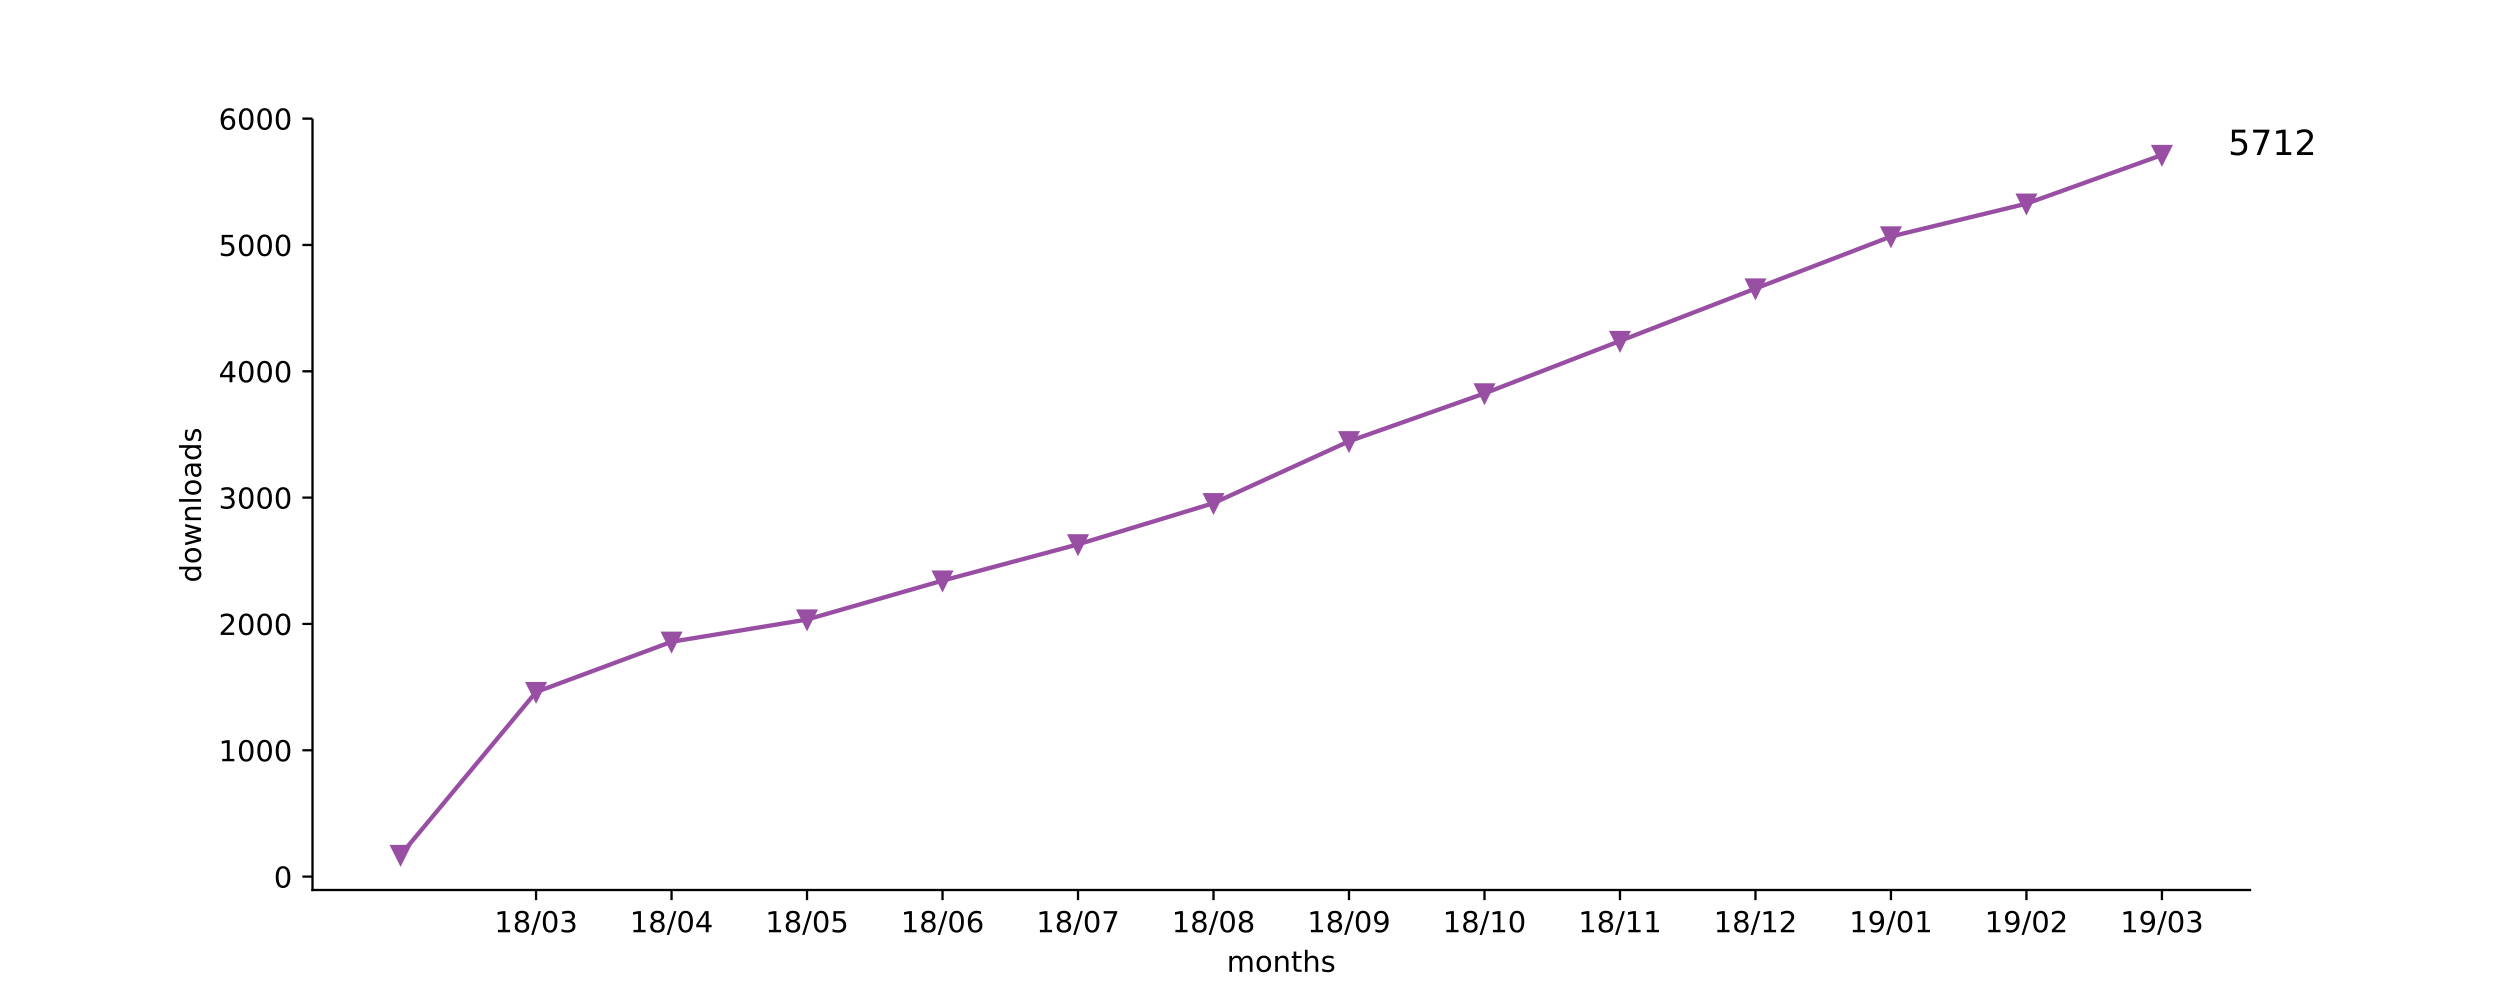
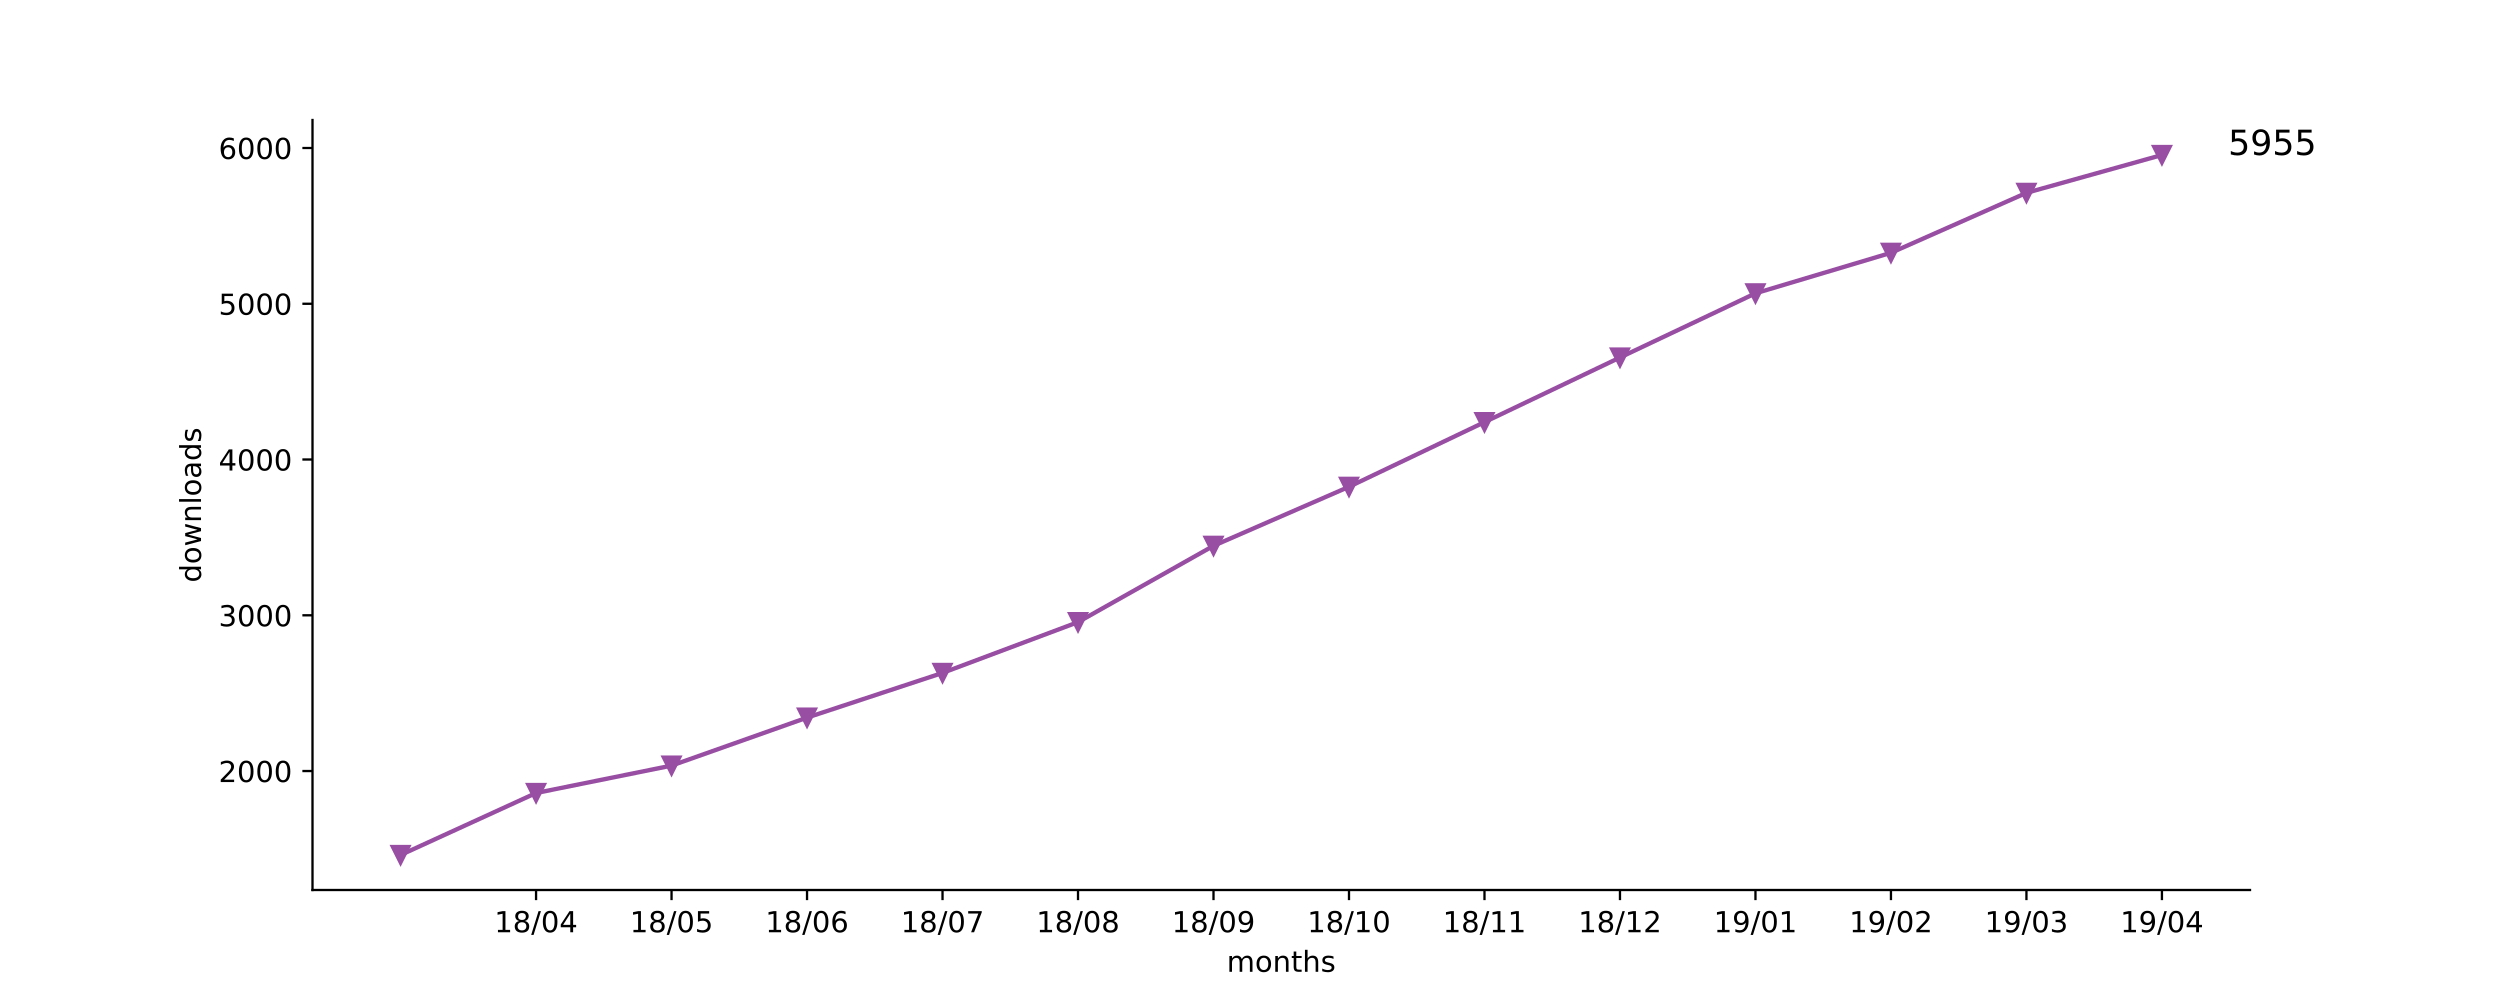
<svg xmlns="http://www.w3.org/2000/svg" xmlns:xlink="http://www.w3.org/1999/xlink" height="345pt" version="1.1" viewBox="0 0 864 345" width="864pt">
  <defs>
    <style type="text/css">
*{stroke-linecap:butt;stroke-linejoin:round;}
  </style>
  </defs>
  <g id="figure_1">
    <g id="patch_1">
      <path d="M 0 345.6  L 864 345.6  L 864 0  L 0 0  z " style="fill:#ffffff;" />
    </g>
    <g id="axes_1">
      <g id="patch_2">
        <path d="M 108 307.584  L 777.6 307.584  L 777.6 41.472  L 108 41.472  z " style="fill:#ffffff;" />
      </g>
      <g id="matplotlib.axis_1">
        <g id="xtick_1">
          <g id="line2d_1">
            <defs>
-               <path d="M 0 0  L 0 3.5  " id="m53eeaf68f2" style="stroke:#000000;stroke-width:0.8;" />
-             </defs>
-             <g>
-               <use style="stroke:#000000;stroke-width:0.8;" x="185.262" xlink:href="#m53eeaf68f2" y="307.584" />
+               <path d="M 0 0  L 0 3.5  " id="m01929cb511" style="stroke:#000000;stroke-width:0.8;" />
+             </defs>
+             <g>
+               <use style="stroke:#000000;stroke-width:0.8;" x="185.262" xlink:href="#m01929cb511" y="307.584" />
            </g>
          </g>
          <g id="text_1">
            <defs>
              <path d="M 12.406 8.297  L 28.516 8.297  L 28.516 63.922  L 10.984 60.406  L 10.984 69.391  L 28.422 72.906  L 38.281 72.906  L 38.281 8.297  L 54.391 8.297  L 54.391 0  L 12.406 0  z " id="DejaVuSans-31" />
              <path d="M 31.781 34.625  Q 24.75 34.625 20.719 30.859  Q 16.703 27.094 16.703 20.516  Q 16.703 13.922 20.719 10.156  Q 24.75 6.391 31.781 6.391  Q 38.812 6.391 42.859 10.172  Q 46.922 13.969 46.922 20.516  Q 46.922 27.094 42.891 30.859  Q 38.875 34.625 31.781 34.625  z M 21.922 38.812  Q 15.578 40.375 12.031 44.719  Q 8.5 49.078 8.5 55.328  Q 8.5 64.062 14.719 69.141  Q 20.953 74.219 31.781 74.219  Q 42.672 74.219 48.875 69.141  Q 55.078 64.062 55.078 55.328  Q 55.078 49.078 51.531 44.719  Q 48 40.375 41.703 38.812  Q 48.828 37.156 52.797 32.312  Q 56.781 27.484 56.781 20.516  Q 56.781 9.906 50.312 4.234  Q 43.844 -1.422 31.781 -1.422  Q 19.734 -1.422 13.25 4.234  Q 6.781 9.906 6.781 20.516  Q 6.781 27.484 10.781 32.312  Q 14.797 37.156 21.922 38.812  z M 18.312 54.391  Q 18.312 48.734 21.844 45.562  Q 25.391 42.391 31.781 42.391  Q 38.141 42.391 41.719 45.562  Q 45.312 48.734 45.312 54.391  Q 45.312 60.062 41.719 63.234  Q 38.141 66.406 31.781 66.406  Q 25.391 66.406 21.844 63.234  Q 18.312 60.062 18.312 54.391  z " id="DejaVuSans-38" />
              <path d="M 25.391 72.906  L 33.688 72.906  L 8.297 -9.281  L 0 -9.281  z " id="DejaVuSans-2f" />
              <path d="M 31.781 66.406  Q 24.172 66.406 20.328 58.906  Q 16.5 51.422 16.5 36.375  Q 16.5 21.391 20.328 13.891  Q 24.172 6.391 31.781 6.391  Q 39.453 6.391 43.281 13.891  Q 47.125 21.391 47.125 36.375  Q 47.125 51.422 43.281 58.906  Q 39.453 66.406 31.781 66.406  z M 31.781 74.219  Q 44.047 74.219 50.516 64.516  Q 56.984 54.828 56.984 36.375  Q 56.984 17.969 50.516 8.266  Q 44.047 -1.422 31.781 -1.422  Q 19.531 -1.422 13.062 8.266  Q 6.594 17.969 6.594 36.375  Q 6.594 54.828 13.062 64.516  Q 19.531 74.219 31.781 74.219  z " id="DejaVuSans-30" />
-               <path d="M 40.578 39.312  Q 47.656 37.797 51.625 33  Q 55.609 28.219 55.609 21.188  Q 55.609 10.406 48.188 4.484  Q 40.766 -1.422 27.094 -1.422  Q 22.516 -1.422 17.656 -0.516  Q 12.797 0.391 7.625 2.203  L 7.625 11.719  Q 11.719 9.328 16.594 8.109  Q 21.484 6.891 26.812 6.891  Q 36.078 6.891 40.938 10.547  Q 45.797 14.203 45.797 21.188  Q 45.797 27.641 41.281 31.266  Q 36.766 34.906 28.719 34.906  L 20.219 34.906  L 20.219 43.016  L 29.109 43.016  Q 36.375 43.016 40.234 45.922  Q 44.094 48.828 44.094 54.297  Q 44.094 59.906 40.109 62.906  Q 36.141 65.922 28.719 65.922  Q 24.656 65.922 20.016 65.031  Q 15.375 64.156 9.812 62.312  L 9.812 71.094  Q 15.438 72.656 20.344 73.438  Q 25.25 74.219 29.594 74.219  Q 40.828 74.219 47.359 69.109  Q 53.906 64.016 53.906 55.328  Q 53.906 49.266 50.438 45.094  Q 46.969 40.922 40.578 39.312  z " id="DejaVuSans-33" />
+               <path d="M 37.797 64.312  L 12.891 25.391  L 37.797 25.391  z M 35.203 72.906  L 47.609 72.906  L 47.609 25.391  L 58.016 25.391  L 58.016 17.188  L 47.609 17.188  L 47.609 0  L 37.797 0  L 37.797 17.188  L 4.891 17.188  L 4.891 26.703  z " id="DejaVuSans-34" />
            </defs>
            <g transform="translate(170.8522 322.1824)scale(0.1 -0.1)">
              <use xlink:href="#DejaVuSans-31" />
              <use x="63.623" xlink:href="#DejaVuSans-38" />
              <use x="127.246" xlink:href="#DejaVuSans-2f" />
              <use x="160.938" xlink:href="#DejaVuSans-30" />
-               <use x="224.561" xlink:href="#DejaVuSans-33" />
+               <use x="224.561" xlink:href="#DejaVuSans-34" />
            </g>
          </g>
        </g>
        <g id="xtick_2">
          <g id="line2d_2">
            <g>
-               <use style="stroke:#000000;stroke-width:0.8;" x="232.087" xlink:href="#m53eeaf68f2" y="307.584" />
+               <use style="stroke:#000000;stroke-width:0.8;" x="232.087" xlink:href="#m01929cb511" y="307.584" />
            </g>
          </g>
          <g id="text_2">
            <defs>
-               <path d="M 37.797 64.312  L 12.891 25.391  L 37.797 25.391  z M 35.203 72.906  L 47.609 72.906  L 47.609 25.391  L 58.016 25.391  L 58.016 17.188  L 47.609 17.188  L 47.609 0  L 37.797 0  L 37.797 17.188  L 4.891 17.188  L 4.891 26.703  z " id="DejaVuSans-34" />
+               <path d="M 10.797 72.906  L 49.516 72.906  L 49.516 64.594  L 19.828 64.594  L 19.828 46.734  Q 21.969 47.469 24.109 47.828  Q 26.266 48.188 28.422 48.188  Q 40.625 48.188 47.75 41.5  Q 54.891 34.812 54.891 23.391  Q 54.891 11.625 47.562 5.094  Q 40.234 -1.422 26.906 -1.422  Q 22.312 -1.422 17.547 -0.641  Q 12.797 0.141 7.719 1.703  L 7.719 11.625  Q 12.109 9.234 16.797 8.062  Q 21.484 6.891 26.703 6.891  Q 35.156 6.891 40.078 11.328  Q 45.016 15.766 45.016 23.391  Q 45.016 31 40.078 35.438  Q 35.156 39.891 26.703 39.891  Q 22.75 39.891 18.812 39.016  Q 14.891 38.141 10.797 36.281  z " id="DejaVuSans-35" />
            </defs>
            <g transform="translate(217.6773 322.1824)scale(0.1 -0.1)">
              <use xlink:href="#DejaVuSans-31" />
              <use x="63.623" xlink:href="#DejaVuSans-38" />
              <use x="127.246" xlink:href="#DejaVuSans-2f" />
              <use x="160.938" xlink:href="#DejaVuSans-30" />
-               <use x="224.561" xlink:href="#DejaVuSans-34" />
+               <use x="224.561" xlink:href="#DejaVuSans-35" />
            </g>
          </g>
        </g>
        <g id="xtick_3">
          <g id="line2d_3">
            <g>
-               <use style="stroke:#000000;stroke-width:0.8;" x="278.912" xlink:href="#m53eeaf68f2" y="307.584" />
+               <use style="stroke:#000000;stroke-width:0.8;" x="278.912" xlink:href="#m01929cb511" y="307.584" />
            </g>
          </g>
          <g id="text_3">
            <defs>
-               <path d="M 10.797 72.906  L 49.516 72.906  L 49.516 64.594  L 19.828 64.594  L 19.828 46.734  Q 21.969 47.469 24.109 47.828  Q 26.266 48.188 28.422 48.188  Q 40.625 48.188 47.75 41.5  Q 54.891 34.812 54.891 23.391  Q 54.891 11.625 47.562 5.094  Q 40.234 -1.422 26.906 -1.422  Q 22.312 -1.422 17.547 -0.641  Q 12.797 0.141 7.719 1.703  L 7.719 11.625  Q 12.109 9.234 16.797 8.062  Q 21.484 6.891 26.703 6.891  Q 35.156 6.891 40.078 11.328  Q 45.016 15.766 45.016 23.391  Q 45.016 31 40.078 35.438  Q 35.156 39.891 26.703 39.891  Q 22.75 39.891 18.812 39.016  Q 14.891 38.141 10.797 36.281  z " id="DejaVuSans-35" />
+               <path d="M 33.016 40.375  Q 26.375 40.375 22.484 35.828  Q 18.609 31.297 18.609 23.391  Q 18.609 15.531 22.484 10.953  Q 26.375 6.391 33.016 6.391  Q 39.656 6.391 43.531 10.953  Q 47.406 15.531 47.406 23.391  Q 47.406 31.297 43.531 35.828  Q 39.656 40.375 33.016 40.375  z M 52.594 71.297  L 52.594 62.312  Q 48.875 64.062 45.094 64.984  Q 41.312 65.922 37.594 65.922  Q 27.828 65.922 22.672 59.328  Q 17.531 52.734 16.797 39.406  Q 19.672 43.656 24.016 45.922  Q 28.375 48.188 33.594 48.188  Q 44.578 48.188 50.953 41.516  Q 57.328 34.859 57.328 23.391  Q 57.328 12.156 50.688 5.359  Q 44.047 -1.422 33.016 -1.422  Q 20.359 -1.422 13.672 8.266  Q 6.984 17.969 6.984 36.375  Q 6.984 53.656 15.188 63.938  Q 23.391 74.219 37.203 74.219  Q 40.922 74.219 44.703 73.484  Q 48.484 72.75 52.594 71.297  z " id="DejaVuSans-36" />
            </defs>
            <g transform="translate(264.5025 322.1824)scale(0.1 -0.1)">
              <use xlink:href="#DejaVuSans-31" />
              <use x="63.623" xlink:href="#DejaVuSans-38" />
              <use x="127.246" xlink:href="#DejaVuSans-2f" />
              <use x="160.938" xlink:href="#DejaVuSans-30" />
-               <use x="224.561" xlink:href="#DejaVuSans-35" />
+               <use x="224.561" xlink:href="#DejaVuSans-36" />
            </g>
          </g>
        </g>
        <g id="xtick_4">
          <g id="line2d_4">
            <g>
-               <use style="stroke:#000000;stroke-width:0.8;" x="325.737" xlink:href="#m53eeaf68f2" y="307.584" />
+               <use style="stroke:#000000;stroke-width:0.8;" x="325.737" xlink:href="#m01929cb511" y="307.584" />
            </g>
          </g>
          <g id="text_4">
            <defs>
-               <path d="M 33.016 40.375  Q 26.375 40.375 22.484 35.828  Q 18.609 31.297 18.609 23.391  Q 18.609 15.531 22.484 10.953  Q 26.375 6.391 33.016 6.391  Q 39.656 6.391 43.531 10.953  Q 47.406 15.531 47.406 23.391  Q 47.406 31.297 43.531 35.828  Q 39.656 40.375 33.016 40.375  z M 52.594 71.297  L 52.594 62.312  Q 48.875 64.062 45.094 64.984  Q 41.312 65.922 37.594 65.922  Q 27.828 65.922 22.672 59.328  Q 17.531 52.734 16.797 39.406  Q 19.672 43.656 24.016 45.922  Q 28.375 48.188 33.594 48.188  Q 44.578 48.188 50.953 41.516  Q 57.328 34.859 57.328 23.391  Q 57.328 12.156 50.688 5.359  Q 44.047 -1.422 33.016 -1.422  Q 20.359 -1.422 13.672 8.266  Q 6.984 17.969 6.984 36.375  Q 6.984 53.656 15.188 63.938  Q 23.391 74.219 37.203 74.219  Q 40.922 74.219 44.703 73.484  Q 48.484 72.75 52.594 71.297  z " id="DejaVuSans-36" />
+               <path d="M 8.203 72.906  L 55.078 72.906  L 55.078 68.703  L 28.609 0  L 18.312 0  L 43.219 64.594  L 8.203 64.594  z " id="DejaVuSans-37" />
            </defs>
            <g transform="translate(311.3277 322.1824)scale(0.1 -0.1)">
              <use xlink:href="#DejaVuSans-31" />
              <use x="63.623" xlink:href="#DejaVuSans-38" />
              <use x="127.246" xlink:href="#DejaVuSans-2f" />
              <use x="160.938" xlink:href="#DejaVuSans-30" />
-               <use x="224.561" xlink:href="#DejaVuSans-36" />
+               <use x="224.561" xlink:href="#DejaVuSans-37" />
            </g>
          </g>
        </g>
        <g id="xtick_5">
          <g id="line2d_5">
            <g>
-               <use style="stroke:#000000;stroke-width:0.8;" x="372.562" xlink:href="#m53eeaf68f2" y="307.584" />
+               <use style="stroke:#000000;stroke-width:0.8;" x="372.562" xlink:href="#m01929cb511" y="307.584" />
            </g>
          </g>
          <g id="text_5">
-             <defs>
-               <path d="M 8.203 72.906  L 55.078 72.906  L 55.078 68.703  L 28.609 0  L 18.312 0  L 43.219 64.594  L 8.203 64.594  z " id="DejaVuSans-37" />
-             </defs>
            <g transform="translate(358.1529 322.1824)scale(0.1 -0.1)">
              <use xlink:href="#DejaVuSans-31" />
              <use x="63.623" xlink:href="#DejaVuSans-38" />
              <use x="127.246" xlink:href="#DejaVuSans-2f" />
              <use x="160.938" xlink:href="#DejaVuSans-30" />
-               <use x="224.561" xlink:href="#DejaVuSans-37" />
+               <use x="224.561" xlink:href="#DejaVuSans-38" />
            </g>
          </g>
        </g>
        <g id="xtick_6">
          <g id="line2d_6">
            <g>
-               <use style="stroke:#000000;stroke-width:0.8;" x="419.387" xlink:href="#m53eeaf68f2" y="307.584" />
+               <use style="stroke:#000000;stroke-width:0.8;" x="419.387" xlink:href="#m01929cb511" y="307.584" />
            </g>
          </g>
          <g id="text_6">
+             <defs>
+               <path d="M 10.984 1.516  L 10.984 10.5  Q 14.703 8.734 18.5 7.812  Q 22.312 6.891 25.984 6.891  Q 35.75 6.891 40.891 13.453  Q 46.047 20.016 46.781 33.406  Q 43.953 29.203 39.594 26.953  Q 35.25 24.703 29.984 24.703  Q 19.047 24.703 12.672 31.312  Q 6.297 37.938 6.297 49.422  Q 6.297 60.641 12.938 67.422  Q 19.578 74.219 30.609 74.219  Q 43.266 74.219 49.922 64.516  Q 56.594 54.828 56.594 36.375  Q 56.594 19.141 48.406 8.859  Q 40.234 -1.422 26.422 -1.422  Q 22.703 -1.422 18.891 -0.688  Q 15.094 0.047 10.984 1.516  z M 30.609 32.422  Q 37.25 32.422 41.125 36.953  Q 45.016 41.5 45.016 49.422  Q 45.016 57.281 41.125 61.844  Q 37.25 66.406 30.609 66.406  Q 23.969 66.406 20.094 61.844  Q 16.219 57.281 16.219 49.422  Q 16.219 41.5 20.094 36.953  Q 23.969 32.422 30.609 32.422  z " id="DejaVuSans-39" />
+             </defs>
            <g transform="translate(404.978 322.1824)scale(0.1 -0.1)">
              <use xlink:href="#DejaVuSans-31" />
              <use x="63.623" xlink:href="#DejaVuSans-38" />
              <use x="127.246" xlink:href="#DejaVuSans-2f" />
              <use x="160.938" xlink:href="#DejaVuSans-30" />
-               <use x="224.561" xlink:href="#DejaVuSans-38" />
+               <use x="224.561" xlink:href="#DejaVuSans-39" />
            </g>
          </g>
        </g>
        <g id="xtick_7">
          <g id="line2d_7">
            <g>
-               <use style="stroke:#000000;stroke-width:0.8;" x="466.213" xlink:href="#m53eeaf68f2" y="307.584" />
+               <use style="stroke:#000000;stroke-width:0.8;" x="466.213" xlink:href="#m01929cb511" y="307.584" />
            </g>
          </g>
          <g id="text_7">
-             <defs>
-               <path d="M 10.984 1.516  L 10.984 10.5  Q 14.703 8.734 18.5 7.812  Q 22.312 6.891 25.984 6.891  Q 35.75 6.891 40.891 13.453  Q 46.047 20.016 46.781 33.406  Q 43.953 29.203 39.594 26.953  Q 35.25 24.703 29.984 24.703  Q 19.047 24.703 12.672 31.312  Q 6.297 37.938 6.297 49.422  Q 6.297 60.641 12.938 67.422  Q 19.578 74.219 30.609 74.219  Q 43.266 74.219 49.922 64.516  Q 56.594 54.828 56.594 36.375  Q 56.594 19.141 48.406 8.859  Q 40.234 -1.422 26.422 -1.422  Q 22.703 -1.422 18.891 -0.688  Q 15.094 0.047 10.984 1.516  z M 30.609 32.422  Q 37.25 32.422 41.125 36.953  Q 45.016 41.5 45.016 49.422  Q 45.016 57.281 41.125 61.844  Q 37.25 66.406 30.609 66.406  Q 23.969 66.406 20.094 61.844  Q 16.219 57.281 16.219 49.422  Q 16.219 41.5 20.094 36.953  Q 23.969 32.422 30.609 32.422  z " id="DejaVuSans-39" />
-             </defs>
            <g transform="translate(451.8032 322.1824)scale(0.1 -0.1)">
              <use xlink:href="#DejaVuSans-31" />
              <use x="63.623" xlink:href="#DejaVuSans-38" />
              <use x="127.246" xlink:href="#DejaVuSans-2f" />
-               <use x="160.938" xlink:href="#DejaVuSans-30" />
-               <use x="224.561" xlink:href="#DejaVuSans-39" />
+               <use x="160.938" xlink:href="#DejaVuSans-31" />
+               <use x="224.561" xlink:href="#DejaVuSans-30" />
            </g>
          </g>
        </g>
        <g id="xtick_8">
          <g id="line2d_8">
            <g>
-               <use style="stroke:#000000;stroke-width:0.8;" x="513.038" xlink:href="#m53eeaf68f2" y="307.584" />
+               <use style="stroke:#000000;stroke-width:0.8;" x="513.038" xlink:href="#m01929cb511" y="307.584" />
            </g>
          </g>
          <g id="text_8">
            <g transform="translate(498.6284 322.1824)scale(0.1 -0.1)">
              <use xlink:href="#DejaVuSans-31" />
              <use x="63.623" xlink:href="#DejaVuSans-38" />
              <use x="127.246" xlink:href="#DejaVuSans-2f" />
              <use x="160.938" xlink:href="#DejaVuSans-31" />
-               <use x="224.561" xlink:href="#DejaVuSans-30" />
+               <use x="224.561" xlink:href="#DejaVuSans-31" />
            </g>
          </g>
        </g>
        <g id="xtick_9">
          <g id="line2d_9">
            <g>
-               <use style="stroke:#000000;stroke-width:0.8;" x="559.863" xlink:href="#m53eeaf68f2" y="307.584" />
+               <use style="stroke:#000000;stroke-width:0.8;" x="559.863" xlink:href="#m01929cb511" y="307.584" />
            </g>
          </g>
          <g id="text_9">
+             <defs>
+               <path d="M 19.188 8.297  L 53.609 8.297  L 53.609 0  L 7.328 0  L 7.328 8.297  Q 12.938 14.109 22.625 23.891  Q 32.328 33.688 34.812 36.531  Q 39.547 41.844 41.422 45.531  Q 43.312 49.219 43.312 52.781  Q 43.312 58.594 39.234 62.25  Q 35.156 65.922 28.609 65.922  Q 23.969 65.922 18.812 64.312  Q 13.672 62.703 7.812 59.422  L 7.812 69.391  Q 13.766 71.781 18.938 73  Q 24.125 74.219 28.422 74.219  Q 39.75 74.219 46.484 68.547  Q 53.219 62.891 53.219 53.422  Q 53.219 48.922 51.531 44.891  Q 49.859 40.875 45.406 35.406  Q 44.188 33.984 37.641 27.219  Q 31.109 20.453 19.188 8.297  z " id="DejaVuSans-32" />
+             </defs>
            <g transform="translate(545.4536 322.1824)scale(0.1 -0.1)">
              <use xlink:href="#DejaVuSans-31" />
              <use x="63.623" xlink:href="#DejaVuSans-38" />
              <use x="127.246" xlink:href="#DejaVuSans-2f" />
              <use x="160.938" xlink:href="#DejaVuSans-31" />
-               <use x="224.561" xlink:href="#DejaVuSans-31" />
+               <use x="224.561" xlink:href="#DejaVuSans-32" />
            </g>
          </g>
        </g>
        <g id="xtick_10">
          <g id="line2d_10">
            <g>
-               <use style="stroke:#000000;stroke-width:0.8;" x="606.688" xlink:href="#m53eeaf68f2" y="307.584" />
+               <use style="stroke:#000000;stroke-width:0.8;" x="606.688" xlink:href="#m01929cb511" y="307.584" />
            </g>
          </g>
          <g id="text_10">
-             <defs>
-               <path d="M 19.188 8.297  L 53.609 8.297  L 53.609 0  L 7.328 0  L 7.328 8.297  Q 12.938 14.109 22.625 23.891  Q 32.328 33.688 34.812 36.531  Q 39.547 41.844 41.422 45.531  Q 43.312 49.219 43.312 52.781  Q 43.312 58.594 39.234 62.25  Q 35.156 65.922 28.609 65.922  Q 23.969 65.922 18.812 64.312  Q 13.672 62.703 7.812 59.422  L 7.812 69.391  Q 13.766 71.781 18.938 73  Q 24.125 74.219 28.422 74.219  Q 39.75 74.219 46.484 68.547  Q 53.219 62.891 53.219 53.422  Q 53.219 48.922 51.531 44.891  Q 49.859 40.875 45.406 35.406  Q 44.188 33.984 37.641 27.219  Q 31.109 20.453 19.188 8.297  z " id="DejaVuSans-32" />
-             </defs>
            <g transform="translate(592.2787 322.1824)scale(0.1 -0.1)">
              <use xlink:href="#DejaVuSans-31" />
-               <use x="63.623" xlink:href="#DejaVuSans-38" />
-               <use x="127.246" xlink:href="#DejaVuSans-2f" />
-               <use x="160.938" xlink:href="#DejaVuSans-31" />
-               <use x="224.561" xlink:href="#DejaVuSans-32" />
+               <use x="63.623" xlink:href="#DejaVuSans-39" />
+               <use x="127.246" xlink:href="#DejaVuSans-2f" />
+               <use x="160.938" xlink:href="#DejaVuSans-30" />
+               <use x="224.561" xlink:href="#DejaVuSans-31" />
            </g>
          </g>
        </g>
        <g id="xtick_11">
          <g id="line2d_11">
            <g>
-               <use style="stroke:#000000;stroke-width:0.8;" x="653.513" xlink:href="#m53eeaf68f2" y="307.584" />
+               <use style="stroke:#000000;stroke-width:0.8;" x="653.513" xlink:href="#m01929cb511" y="307.584" />
            </g>
          </g>
          <g id="text_11">
            <g transform="translate(639.1039 322.1824)scale(0.1 -0.1)">
              <use xlink:href="#DejaVuSans-31" />
              <use x="63.623" xlink:href="#DejaVuSans-39" />
              <use x="127.246" xlink:href="#DejaVuSans-2f" />
              <use x="160.938" xlink:href="#DejaVuSans-30" />
-               <use x="224.561" xlink:href="#DejaVuSans-31" />
+               <use x="224.561" xlink:href="#DejaVuSans-32" />
            </g>
          </g>
        </g>
        <g id="xtick_12">
          <g id="line2d_12">
            <g>
-               <use style="stroke:#000000;stroke-width:0.8;" x="700.338" xlink:href="#m53eeaf68f2" y="307.584" />
+               <use style="stroke:#000000;stroke-width:0.8;" x="700.338" xlink:href="#m01929cb511" y="307.584" />
            </g>
          </g>
          <g id="text_12">
+             <defs>
+               <path d="M 40.578 39.312  Q 47.656 37.797 51.625 33  Q 55.609 28.219 55.609 21.188  Q 55.609 10.406 48.188 4.484  Q 40.766 -1.422 27.094 -1.422  Q 22.516 -1.422 17.656 -0.516  Q 12.797 0.391 7.625 2.203  L 7.625 11.719  Q 11.719 9.328 16.594 8.109  Q 21.484 6.891 26.812 6.891  Q 36.078 6.891 40.938 10.547  Q 45.797 14.203 45.797 21.188  Q 45.797 27.641 41.281 31.266  Q 36.766 34.906 28.719 34.906  L 20.219 34.906  L 20.219 43.016  L 29.109 43.016  Q 36.375 43.016 40.234 45.922  Q 44.094 48.828 44.094 54.297  Q 44.094 59.906 40.109 62.906  Q 36.141 65.922 28.719 65.922  Q 24.656 65.922 20.016 65.031  Q 15.375 64.156 9.812 62.312  L 9.812 71.094  Q 15.438 72.656 20.344 73.438  Q 25.25 74.219 29.594 74.219  Q 40.828 74.219 47.359 69.109  Q 53.906 64.016 53.906 55.328  Q 53.906 49.266 50.438 45.094  Q 46.969 40.922 40.578 39.312  z " id="DejaVuSans-33" />
+             </defs>
            <g transform="translate(685.9291 322.1824)scale(0.1 -0.1)">
              <use xlink:href="#DejaVuSans-31" />
              <use x="63.623" xlink:href="#DejaVuSans-39" />
              <use x="127.246" xlink:href="#DejaVuSans-2f" />
              <use x="160.938" xlink:href="#DejaVuSans-30" />
-               <use x="224.561" xlink:href="#DejaVuSans-32" />
+               <use x="224.561" xlink:href="#DejaVuSans-33" />
            </g>
          </g>
        </g>
        <g id="xtick_13">
          <g id="line2d_13">
            <g>
-               <use style="stroke:#000000;stroke-width:0.8;" x="747.164" xlink:href="#m53eeaf68f2" y="307.584" />
+               <use style="stroke:#000000;stroke-width:0.8;" x="747.164" xlink:href="#m01929cb511" y="307.584" />
            </g>
          </g>
          <g id="text_13">
            <g transform="translate(732.7543 322.1824)scale(0.1 -0.1)">
              <use xlink:href="#DejaVuSans-31" />
              <use x="63.623" xlink:href="#DejaVuSans-39" />
              <use x="127.246" xlink:href="#DejaVuSans-2f" />
              <use x="160.938" xlink:href="#DejaVuSans-30" />
-               <use x="224.561" xlink:href="#DejaVuSans-33" />
+               <use x="224.561" xlink:href="#DejaVuSans-34" />
            </g>
          </g>
        </g>
        <g id="text_14">
          <defs>
            <path d="M 52 44.188  Q 55.375 50.25 60.062 53.125  Q 64.75 56 71.094 56  Q 79.641 56 84.281 50.016  Q 88.922 44.047 88.922 33.016  L 88.922 0  L 79.891 0  L 79.891 32.719  Q 79.891 40.578 77.094 44.375  Q 74.312 48.188 68.609 48.188  Q 61.625 48.188 57.562 43.547  Q 53.516 38.922 53.516 30.906  L 53.516 0  L 44.484 0  L 44.484 32.719  Q 44.484 40.625 41.703 44.406  Q 38.922 48.188 33.109 48.188  Q 26.219 48.188 22.156 43.531  Q 18.109 38.875 18.109 30.906  L 18.109 0  L 9.078 0  L 9.078 54.688  L 18.109 54.688  L 18.109 46.188  Q 21.188 51.219 25.484 53.609  Q 29.781 56 35.688 56  Q 41.656 56 45.828 52.969  Q 50 49.953 52 44.188  z " id="DejaVuSans-6d" />
            <path d="M 30.609 48.391  Q 23.391 48.391 19.188 42.75  Q 14.984 37.109 14.984 27.297  Q 14.984 17.484 19.156 11.844  Q 23.344 6.203 30.609 6.203  Q 37.797 6.203 41.984 11.859  Q 46.188 17.531 46.188 27.297  Q 46.188 37.016 41.984 42.703  Q 37.797 48.391 30.609 48.391  z M 30.609 56  Q 42.328 56 49.016 48.375  Q 55.719 40.766 55.719 27.297  Q 55.719 13.875 49.016 6.219  Q 42.328 -1.422 30.609 -1.422  Q 18.844 -1.422 12.172 6.219  Q 5.516 13.875 5.516 27.297  Q 5.516 40.766 12.172 48.375  Q 18.844 56 30.609 56  z " id="DejaVuSans-6f" />
            <path d="M 54.891 33.016  L 54.891 0  L 45.906 0  L 45.906 32.719  Q 45.906 40.484 42.875 44.328  Q 39.844 48.188 33.797 48.188  Q 26.516 48.188 22.312 43.547  Q 18.109 38.922 18.109 30.906  L 18.109 0  L 9.078 0  L 9.078 54.688  L 18.109 54.688  L 18.109 46.188  Q 21.344 51.125 25.703 53.562  Q 30.078 56 35.797 56  Q 45.219 56 50.047 50.172  Q 54.891 44.344 54.891 33.016  z " id="DejaVuSans-6e" />
            <path d="M 18.312 70.219  L 18.312 54.688  L 36.812 54.688  L 36.812 47.703  L 18.312 47.703  L 18.312 18.016  Q 18.312 11.328 20.141 9.422  Q 21.969 7.516 27.594 7.516  L 36.812 7.516  L 36.812 0  L 27.594 0  Q 17.188 0 13.234 3.875  Q 9.281 7.766 9.281 18.016  L 9.281 47.703  L 2.688 47.703  L 2.688 54.688  L 9.281 54.688  L 9.281 70.219  z " id="DejaVuSans-74" />
            <path d="M 54.891 33.016  L 54.891 0  L 45.906 0  L 45.906 32.719  Q 45.906 40.484 42.875 44.328  Q 39.844 48.188 33.797 48.188  Q 26.516 48.188 22.312 43.547  Q 18.109 38.922 18.109 30.906  L 18.109 0  L 9.078 0  L 9.078 75.984  L 18.109 75.984  L 18.109 46.188  Q 21.344 51.125 25.703 53.562  Q 30.078 56 35.797 56  Q 45.219 56 50.047 50.172  Q 54.891 44.344 54.891 33.016  z " id="DejaVuSans-68" />
            <path d="M 44.281 53.078  L 44.281 44.578  Q 40.484 46.531 36.375 47.5  Q 32.281 48.484 27.875 48.484  Q 21.188 48.484 17.844 46.438  Q 14.5 44.391 14.5 40.281  Q 14.5 37.156 16.891 35.375  Q 19.281 33.594 26.516 31.984  L 29.594 31.297  Q 39.156 29.25 43.188 25.516  Q 47.219 21.781 47.219 15.094  Q 47.219 7.469 41.188 3.016  Q 35.156 -1.422 24.609 -1.422  Q 20.219 -1.422 15.453 -0.562  Q 10.688 0.297 5.422 2  L 5.422 11.281  Q 10.406 8.688 15.234 7.391  Q 20.062 6.109 24.812 6.109  Q 31.156 6.109 34.562 8.281  Q 37.984 10.453 37.984 14.406  Q 37.984 18.062 35.516 20.016  Q 33.062 21.969 24.703 23.781  L 21.578 24.516  Q 13.234 26.266 9.516 29.906  Q 5.812 33.547 5.812 39.891  Q 5.812 47.609 11.281 51.797  Q 16.75 56 26.812 56  Q 31.781 56 36.172 55.266  Q 40.578 54.547 44.281 53.078  z " id="DejaVuSans-73" />
          </defs>
          <g transform="translate(423.968 335.8606)scale(0.1 -0.1)">
            <use xlink:href="#DejaVuSans-6d" />
            <use x="97.412" xlink:href="#DejaVuSans-6f" />
            <use x="158.594" xlink:href="#DejaVuSans-6e" />
            <use x="221.973" xlink:href="#DejaVuSans-74" />
            <use x="261.182" xlink:href="#DejaVuSans-68" />
            <use x="324.561" xlink:href="#DejaVuSans-73" />
          </g>
        </g>
      </g>
      <g id="matplotlib.axis_2">
        <g id="ytick_1">
          <g id="line2d_14">
            <defs>
-               <path d="M 0 0  L -3.5 0  " id="m51ec2aedfc" style="stroke:#000000;stroke-width:0.8;" />
-             </defs>
-             <g>
-               <use style="stroke:#000000;stroke-width:0.8;" x="108" xlink:href="#m51ec2aedfc" y="302.954" />
+               <path d="M 0 0  L -3.5 0  " id="m2e7115402f" style="stroke:#000000;stroke-width:0.8;" />
+             </defs>
+             <g>
+               <use style="stroke:#000000;stroke-width:0.8;" x="108" xlink:href="#m2e7115402f" y="266.473" />
            </g>
          </g>
          <g id="text_15">
-             <g transform="translate(94.6375 306.7531)scale(0.1 -0.1)">
-               <use xlink:href="#DejaVuSans-30" />
-             </g>
-           </g>
-         </g>
-         <g id="ytick_2">
-           <g id="line2d_15">
-             <g>
-               <use style="stroke:#000000;stroke-width:0.8;" x="108" xlink:href="#m51ec2aedfc" y="259.294" />
-             </g>
-           </g>
-           <g id="text_16">
-             <g transform="translate(75.55 263.0931)scale(0.1 -0.1)">
-               <use xlink:href="#DejaVuSans-31" />
-               <use x="63.623" xlink:href="#DejaVuSans-30" />
-               <use x="127.246" xlink:href="#DejaVuSans-30" />
-               <use x="190.869" xlink:href="#DejaVuSans-30" />
-             </g>
-           </g>
-         </g>
-         <g id="ytick_3">
-           <g id="line2d_16">
-             <g>
-               <use style="stroke:#000000;stroke-width:0.8;" x="108" xlink:href="#m51ec2aedfc" y="215.634" />
-             </g>
-           </g>
-           <g id="text_17">
-             <g transform="translate(75.55 219.4331)scale(0.1 -0.1)">
+             <g transform="translate(75.55 270.2719)scale(0.1 -0.1)">
              <use xlink:href="#DejaVuSans-32" />
              <use x="63.623" xlink:href="#DejaVuSans-30" />
              <use x="127.246" xlink:href="#DejaVuSans-30" />
              <use x="190.869" xlink:href="#DejaVuSans-30" />
            </g>
          </g>
        </g>
-         <g id="ytick_4">
-           <g id="line2d_17">
-             <g>
-               <use style="stroke:#000000;stroke-width:0.8;" x="108" xlink:href="#m51ec2aedfc" y="171.974" />
-             </g>
-           </g>
-           <g id="text_18">
-             <g transform="translate(75.55 175.7731)scale(0.1 -0.1)">
+         <g id="ytick_2">
+           <g id="line2d_15">
+             <g>
+               <use style="stroke:#000000;stroke-width:0.8;" x="108" xlink:href="#m2e7115402f" y="212.641" />
+             </g>
+           </g>
+           <g id="text_16">
+             <g transform="translate(75.55 216.4401)scale(0.1 -0.1)">
              <use xlink:href="#DejaVuSans-33" />
              <use x="63.623" xlink:href="#DejaVuSans-30" />
              <use x="127.246" xlink:href="#DejaVuSans-30" />
              <use x="190.869" xlink:href="#DejaVuSans-30" />
            </g>
          </g>
        </g>
-         <g id="ytick_5">
-           <g id="line2d_18">
-             <g>
-               <use style="stroke:#000000;stroke-width:0.8;" x="108" xlink:href="#m51ec2aedfc" y="128.314" />
-             </g>
-           </g>
-           <g id="text_19">
-             <g transform="translate(75.55 132.1131)scale(0.1 -0.1)">
+         <g id="ytick_3">
+           <g id="line2d_16">
+             <g>
+               <use style="stroke:#000000;stroke-width:0.8;" x="108" xlink:href="#m2e7115402f" y="158.809" />
+             </g>
+           </g>
+           <g id="text_17">
+             <g transform="translate(75.55 162.6083)scale(0.1 -0.1)">
              <use xlink:href="#DejaVuSans-34" />
              <use x="63.623" xlink:href="#DejaVuSans-30" />
              <use x="127.246" xlink:href="#DejaVuSans-30" />
              <use x="190.869" xlink:href="#DejaVuSans-30" />
            </g>
          </g>
        </g>
-         <g id="ytick_6">
-           <g id="line2d_19">
-             <g>
-               <use style="stroke:#000000;stroke-width:0.8;" x="108" xlink:href="#m51ec2aedfc" y="84.654" />
-             </g>
-           </g>
-           <g id="text_20">
-             <g transform="translate(75.55 88.45313)scale(0.1 -0.1)">
+         <g id="ytick_4">
+           <g id="line2d_17">
+             <g>
+               <use style="stroke:#000000;stroke-width:0.8;" x="108" xlink:href="#m2e7115402f" y="104.977" />
+             </g>
+           </g>
+           <g id="text_18">
+             <g transform="translate(75.55 108.7766)scale(0.1 -0.1)">
              <use xlink:href="#DejaVuSans-35" />
              <use x="63.623" xlink:href="#DejaVuSans-30" />
              <use x="127.246" xlink:href="#DejaVuSans-30" />
              <use x="190.869" xlink:href="#DejaVuSans-30" />
            </g>
          </g>
        </g>
-         <g id="ytick_7">
-           <g id="line2d_20">
-             <g>
-               <use style="stroke:#000000;stroke-width:0.8;" x="108" xlink:href="#m51ec2aedfc" y="40.994" />
-             </g>
-           </g>
-           <g id="text_21">
-             <g transform="translate(75.55 44.79314)scale(0.1 -0.1)">
+         <g id="ytick_5">
+           <g id="line2d_18">
+             <g>
+               <use style="stroke:#000000;stroke-width:0.8;" x="108" xlink:href="#m2e7115402f" y="51.146" />
+             </g>
+           </g>
+           <g id="text_19">
+             <g transform="translate(75.55 54.94479)scale(0.1 -0.1)">
              <use xlink:href="#DejaVuSans-36" />
              <use x="63.623" xlink:href="#DejaVuSans-30" />
              <use x="127.246" xlink:href="#DejaVuSans-30" />
              <use x="190.869" xlink:href="#DejaVuSans-30" />
            </g>
          </g>
        </g>
-         <g id="text_22">
+         <g id="text_20">
          <defs>
            <path d="M 45.406 46.391  L 45.406 75.984  L 54.391 75.984  L 54.391 0  L 45.406 0  L 45.406 8.203  Q 42.578 3.328 38.25 0.953  Q 33.938 -1.422 27.875 -1.422  Q 17.969 -1.422 11.734 6.484  Q 5.516 14.406 5.516 27.297  Q 5.516 40.188 11.734 48.094  Q 17.969 56 27.875 56  Q 33.938 56 38.25 53.625  Q 42.578 51.266 45.406 46.391  z M 14.797 27.297  Q 14.797 17.391 18.875 11.75  Q 22.953 6.109 30.078 6.109  Q 37.203 6.109 41.297 11.75  Q 45.406 17.391 45.406 27.297  Q 45.406 37.203 41.297 42.844  Q 37.203 48.484 30.078 48.484  Q 22.953 48.484 18.875 42.844  Q 14.797 37.203 14.797 27.297  z " id="DejaVuSans-64" />
            <path d="M 4.203 54.688  L 13.188 54.688  L 24.422 12.016  L 35.594 54.688  L 46.188 54.688  L 57.422 12.016  L 68.609 54.688  L 77.594 54.688  L 63.281 0  L 52.688 0  L 40.922 44.828  L 29.109 0  L 18.5 0  z " id="DejaVuSans-77" />
            <path d="M 9.422 75.984  L 18.406 75.984  L 18.406 0  L 9.422 0  z " id="DejaVuSans-6c" />
            <path d="M 34.281 27.484  Q 23.391 27.484 19.188 25  Q 14.984 22.516 14.984 16.5  Q 14.984 11.719 18.141 8.906  Q 21.297 6.109 26.703 6.109  Q 34.188 6.109 38.703 11.406  Q 43.219 16.703 43.219 25.484  L 43.219 27.484  z M 52.203 31.203  L 52.203 0  L 43.219 0  L 43.219 8.297  Q 40.141 3.328 35.547 0.953  Q 30.953 -1.422 24.312 -1.422  Q 15.922 -1.422 10.953 3.297  Q 6 8.016 6 15.922  Q 6 25.141 12.172 29.828  Q 18.359 34.516 30.609 34.516  L 43.219 34.516  L 43.219 35.406  Q 43.219 41.609 39.141 45  Q 35.062 48.391 27.688 48.391  Q 23 48.391 18.547 47.266  Q 14.109 46.141 10.016 43.891  L 10.016 52.203  Q 14.938 54.109 19.578 55.047  Q 24.219 56 28.609 56  Q 40.484 56 46.344 49.844  Q 52.203 43.703 52.203 31.203  z " id="DejaVuSans-61" />
          </defs>
          <g transform="translate(69.47031 201.3108)rotate(-90)scale(0.1 -0.1)">
            <use xlink:href="#DejaVuSans-64" />
            <use x="63.477" xlink:href="#DejaVuSans-6f" />
            <use x="124.658" xlink:href="#DejaVuSans-77" />
            <use x="206.445" xlink:href="#DejaVuSans-6e" />
            <use x="269.824" xlink:href="#DejaVuSans-6c" />
            <use x="297.607" xlink:href="#DejaVuSans-6f" />
            <use x="358.789" xlink:href="#DejaVuSans-61" />
            <use x="420.068" xlink:href="#DejaVuSans-64" />
            <use x="483.545" xlink:href="#DejaVuSans-73" />
          </g>
        </g>
      </g>
-       <g id="line2d_21">
-         <path clip-path="url(#pa2ec607344)" d="M 138.436 295.488  L 185.262 239.167  L 232.087 221.79  L 278.912 214.106  L 325.737 200.659  L 372.562 188.128  L 419.387 173.895  L 466.213 152.502  L 513.038 135.954  L 559.863 117.836  L 606.688 99.717  L 653.513 81.729  L 700.338 70.377  L 747.164 53.568  " style="fill:none;stroke:#984ea3;stroke-linecap:square;stroke-width:1.5;" />
-       </g>
-       <g id="line2d_22">
+       <g id="line2d_19">
+         <path clip-path="url(#p52d1b14fa4)" d="M 138.436 295.488  L 185.262 274.063  L 232.087 264.589  L 278.912 248.008  L 325.737 232.559  L 372.562 215.009  L 419.387 188.632  L 466.213 168.23  L 513.038 145.889  L 559.863 123.549  L 606.688 101.371  L 653.513 87.374  L 700.338 66.649  L 747.164 53.568  " style="fill:none;stroke:#984ea3;stroke-linecap:square;stroke-width:1.5;" />
+       </g>
+       <g id="line2d_20">
        <defs>
-           <path d="M -0 3  L 3 -3  L -3 -3  z " id="m33923388fa" style="stroke:#984ea3;stroke-linejoin:miter;" />
+           <path d="M -0 3  L 3 -3  L -3 -3  z " id="m140dee10db" style="stroke:#984ea3;stroke-linejoin:miter;" />
        </defs>
-         <g clip-path="url(#pa2ec607344)">
-           <use style="fill:#984ea3;stroke:#984ea3;stroke-linejoin:miter;" x="138.436" xlink:href="#m33923388fa" y="295.488" />
-           <use style="fill:#984ea3;stroke:#984ea3;stroke-linejoin:miter;" x="185.262" xlink:href="#m33923388fa" y="239.167" />
-           <use style="fill:#984ea3;stroke:#984ea3;stroke-linejoin:miter;" x="232.087" xlink:href="#m33923388fa" y="221.79" />
-           <use style="fill:#984ea3;stroke:#984ea3;stroke-linejoin:miter;" x="278.912" xlink:href="#m33923388fa" y="214.106" />
-           <use style="fill:#984ea3;stroke:#984ea3;stroke-linejoin:miter;" x="325.737" xlink:href="#m33923388fa" y="200.659" />
-           <use style="fill:#984ea3;stroke:#984ea3;stroke-linejoin:miter;" x="372.562" xlink:href="#m33923388fa" y="188.128" />
-           <use style="fill:#984ea3;stroke:#984ea3;stroke-linejoin:miter;" x="419.387" xlink:href="#m33923388fa" y="173.895" />
-           <use style="fill:#984ea3;stroke:#984ea3;stroke-linejoin:miter;" x="466.213" xlink:href="#m33923388fa" y="152.502" />
-           <use style="fill:#984ea3;stroke:#984ea3;stroke-linejoin:miter;" x="513.038" xlink:href="#m33923388fa" y="135.954" />
-           <use style="fill:#984ea3;stroke:#984ea3;stroke-linejoin:miter;" x="559.863" xlink:href="#m33923388fa" y="117.836" />
-           <use style="fill:#984ea3;stroke:#984ea3;stroke-linejoin:miter;" x="606.688" xlink:href="#m33923388fa" y="99.717" />
-           <use style="fill:#984ea3;stroke:#984ea3;stroke-linejoin:miter;" x="653.513" xlink:href="#m33923388fa" y="81.729" />
-           <use style="fill:#984ea3;stroke:#984ea3;stroke-linejoin:miter;" x="700.338" xlink:href="#m33923388fa" y="70.377" />
-           <use style="fill:#984ea3;stroke:#984ea3;stroke-linejoin:miter;" x="747.164" xlink:href="#m33923388fa" y="53.568" />
+         <g clip-path="url(#p52d1b14fa4)">
+           <use style="fill:#984ea3;stroke:#984ea3;stroke-linejoin:miter;" x="138.436" xlink:href="#m140dee10db" y="295.488" />
+           <use style="fill:#984ea3;stroke:#984ea3;stroke-linejoin:miter;" x="185.262" xlink:href="#m140dee10db" y="274.063" />
+           <use style="fill:#984ea3;stroke:#984ea3;stroke-linejoin:miter;" x="232.087" xlink:href="#m140dee10db" y="264.589" />
+           <use style="fill:#984ea3;stroke:#984ea3;stroke-linejoin:miter;" x="278.912" xlink:href="#m140dee10db" y="248.008" />
+           <use style="fill:#984ea3;stroke:#984ea3;stroke-linejoin:miter;" x="325.737" xlink:href="#m140dee10db" y="232.559" />
+           <use style="fill:#984ea3;stroke:#984ea3;stroke-linejoin:miter;" x="372.562" xlink:href="#m140dee10db" y="215.009" />
+           <use style="fill:#984ea3;stroke:#984ea3;stroke-linejoin:miter;" x="419.387" xlink:href="#m140dee10db" y="188.632" />
+           <use style="fill:#984ea3;stroke:#984ea3;stroke-linejoin:miter;" x="466.213" xlink:href="#m140dee10db" y="168.23" />
+           <use style="fill:#984ea3;stroke:#984ea3;stroke-linejoin:miter;" x="513.038" xlink:href="#m140dee10db" y="145.889" />
+           <use style="fill:#984ea3;stroke:#984ea3;stroke-linejoin:miter;" x="559.863" xlink:href="#m140dee10db" y="123.549" />
+           <use style="fill:#984ea3;stroke:#984ea3;stroke-linejoin:miter;" x="606.688" xlink:href="#m140dee10db" y="101.371" />
+           <use style="fill:#984ea3;stroke:#984ea3;stroke-linejoin:miter;" x="653.513" xlink:href="#m140dee10db" y="87.374" />
+           <use style="fill:#984ea3;stroke:#984ea3;stroke-linejoin:miter;" x="700.338" xlink:href="#m140dee10db" y="66.649" />
+           <use style="fill:#984ea3;stroke:#984ea3;stroke-linejoin:miter;" x="747.164" xlink:href="#m140dee10db" y="53.568" />
        </g>
      </g>
      <g id="patch_3">
        <path d="M 108 307.584  L 108 41.472  " style="fill:none;stroke:#000000;stroke-linecap:square;stroke-linejoin:miter;stroke-width:0.8;" />
      </g>
      <g id="patch_4">
        <path d="M 108 307.584  L 777.6 307.584  " style="fill:none;stroke:#000000;stroke-linecap:square;stroke-linejoin:miter;stroke-width:0.8;" />
      </g>
-       <g id="text_23">
+       <g id="text_21">
        <defs>
          <path id="DejaVuSans-20" />
        </defs>
        <g transform="translate(747.1636 53.568)scale(0.12 -0.12)">
          <use xlink:href="#DejaVuSans-20" />
          <use x="31.787" xlink:href="#DejaVuSans-20" />
          <use x="63.574" xlink:href="#DejaVuSans-20" />
          <use x="95.361" xlink:href="#DejaVuSans-20" />
          <use x="127.148" xlink:href="#DejaVuSans-20" />
          <use x="158.936" xlink:href="#DejaVuSans-20" />
          <use x="190.723" xlink:href="#DejaVuSans-35" />
-           <use x="254.346" xlink:href="#DejaVuSans-37" />
-           <use x="317.969" xlink:href="#DejaVuSans-31" />
-           <use x="381.592" xlink:href="#DejaVuSans-32" />
+           <use x="254.346" xlink:href="#DejaVuSans-39" />
+           <use x="317.969" xlink:href="#DejaVuSans-35" />
+           <use x="381.592" xlink:href="#DejaVuSans-35" />
        </g>
      </g>
    </g>
  </g>
  <defs>
-     <clipPath id="pa2ec607344">
+     <clipPath id="p52d1b14fa4">
      <rect height="266.112" width="669.6" x="108" y="41.472" />
    </clipPath>
  </defs>
</svg>
